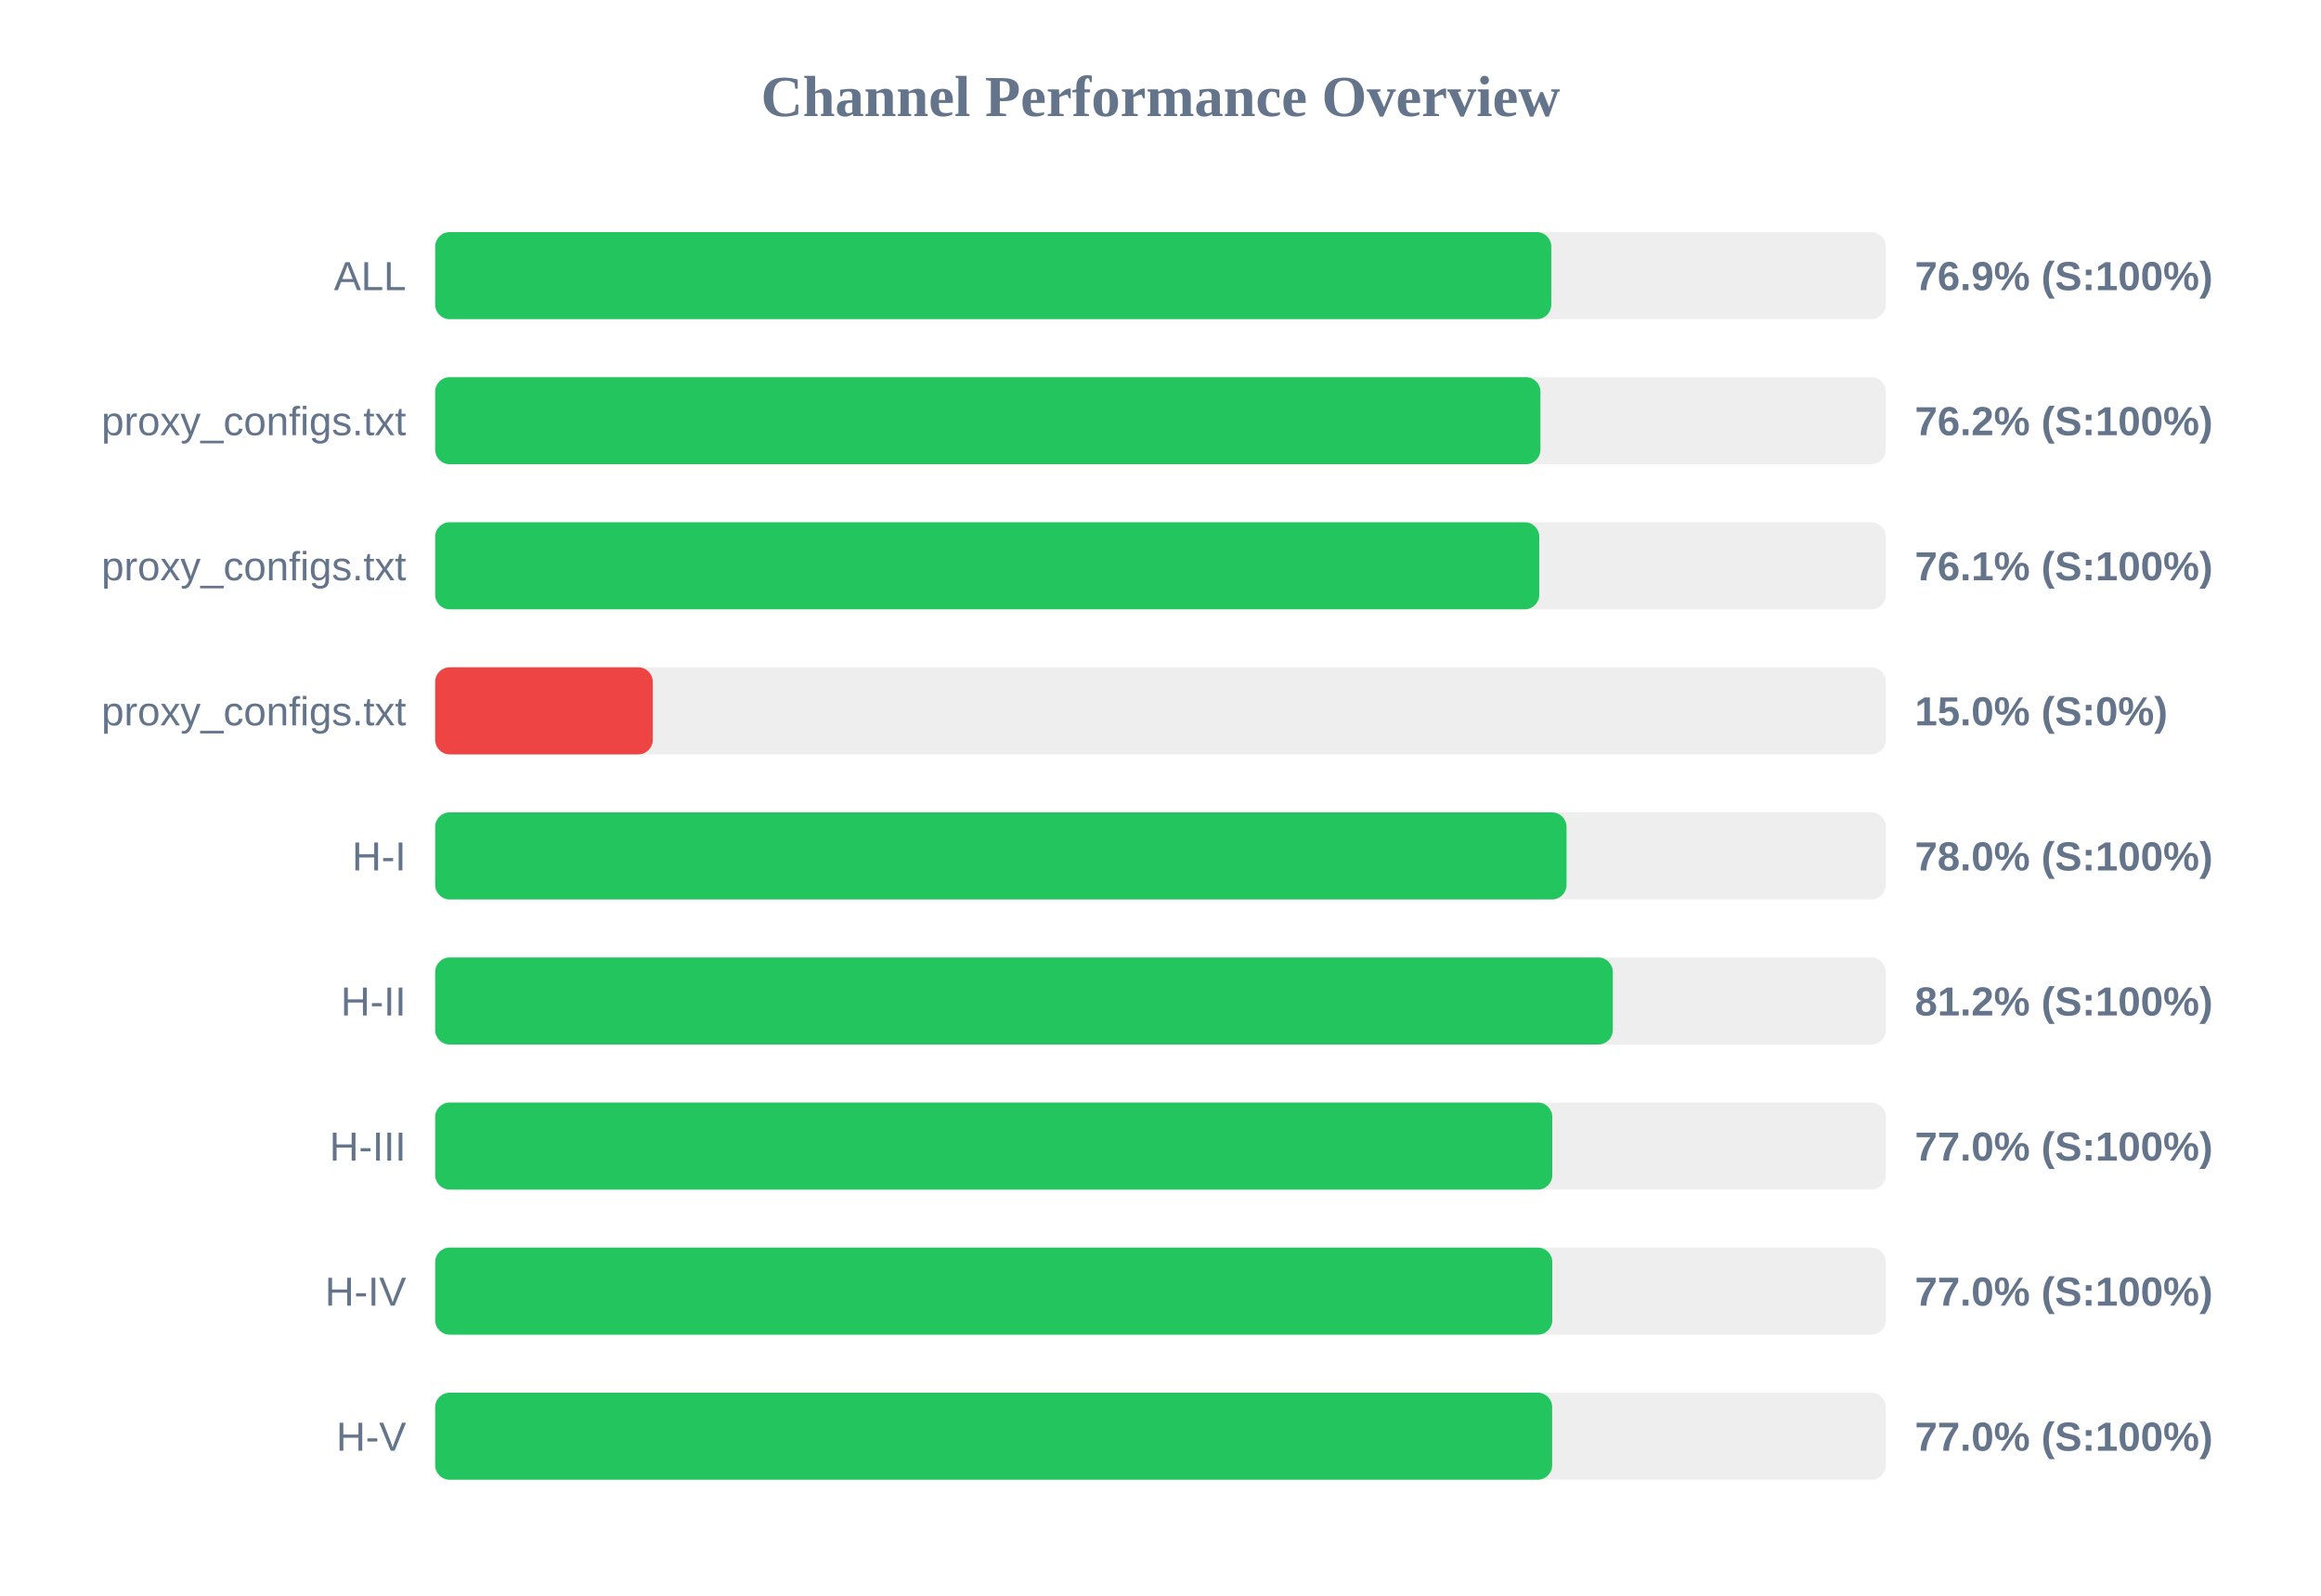
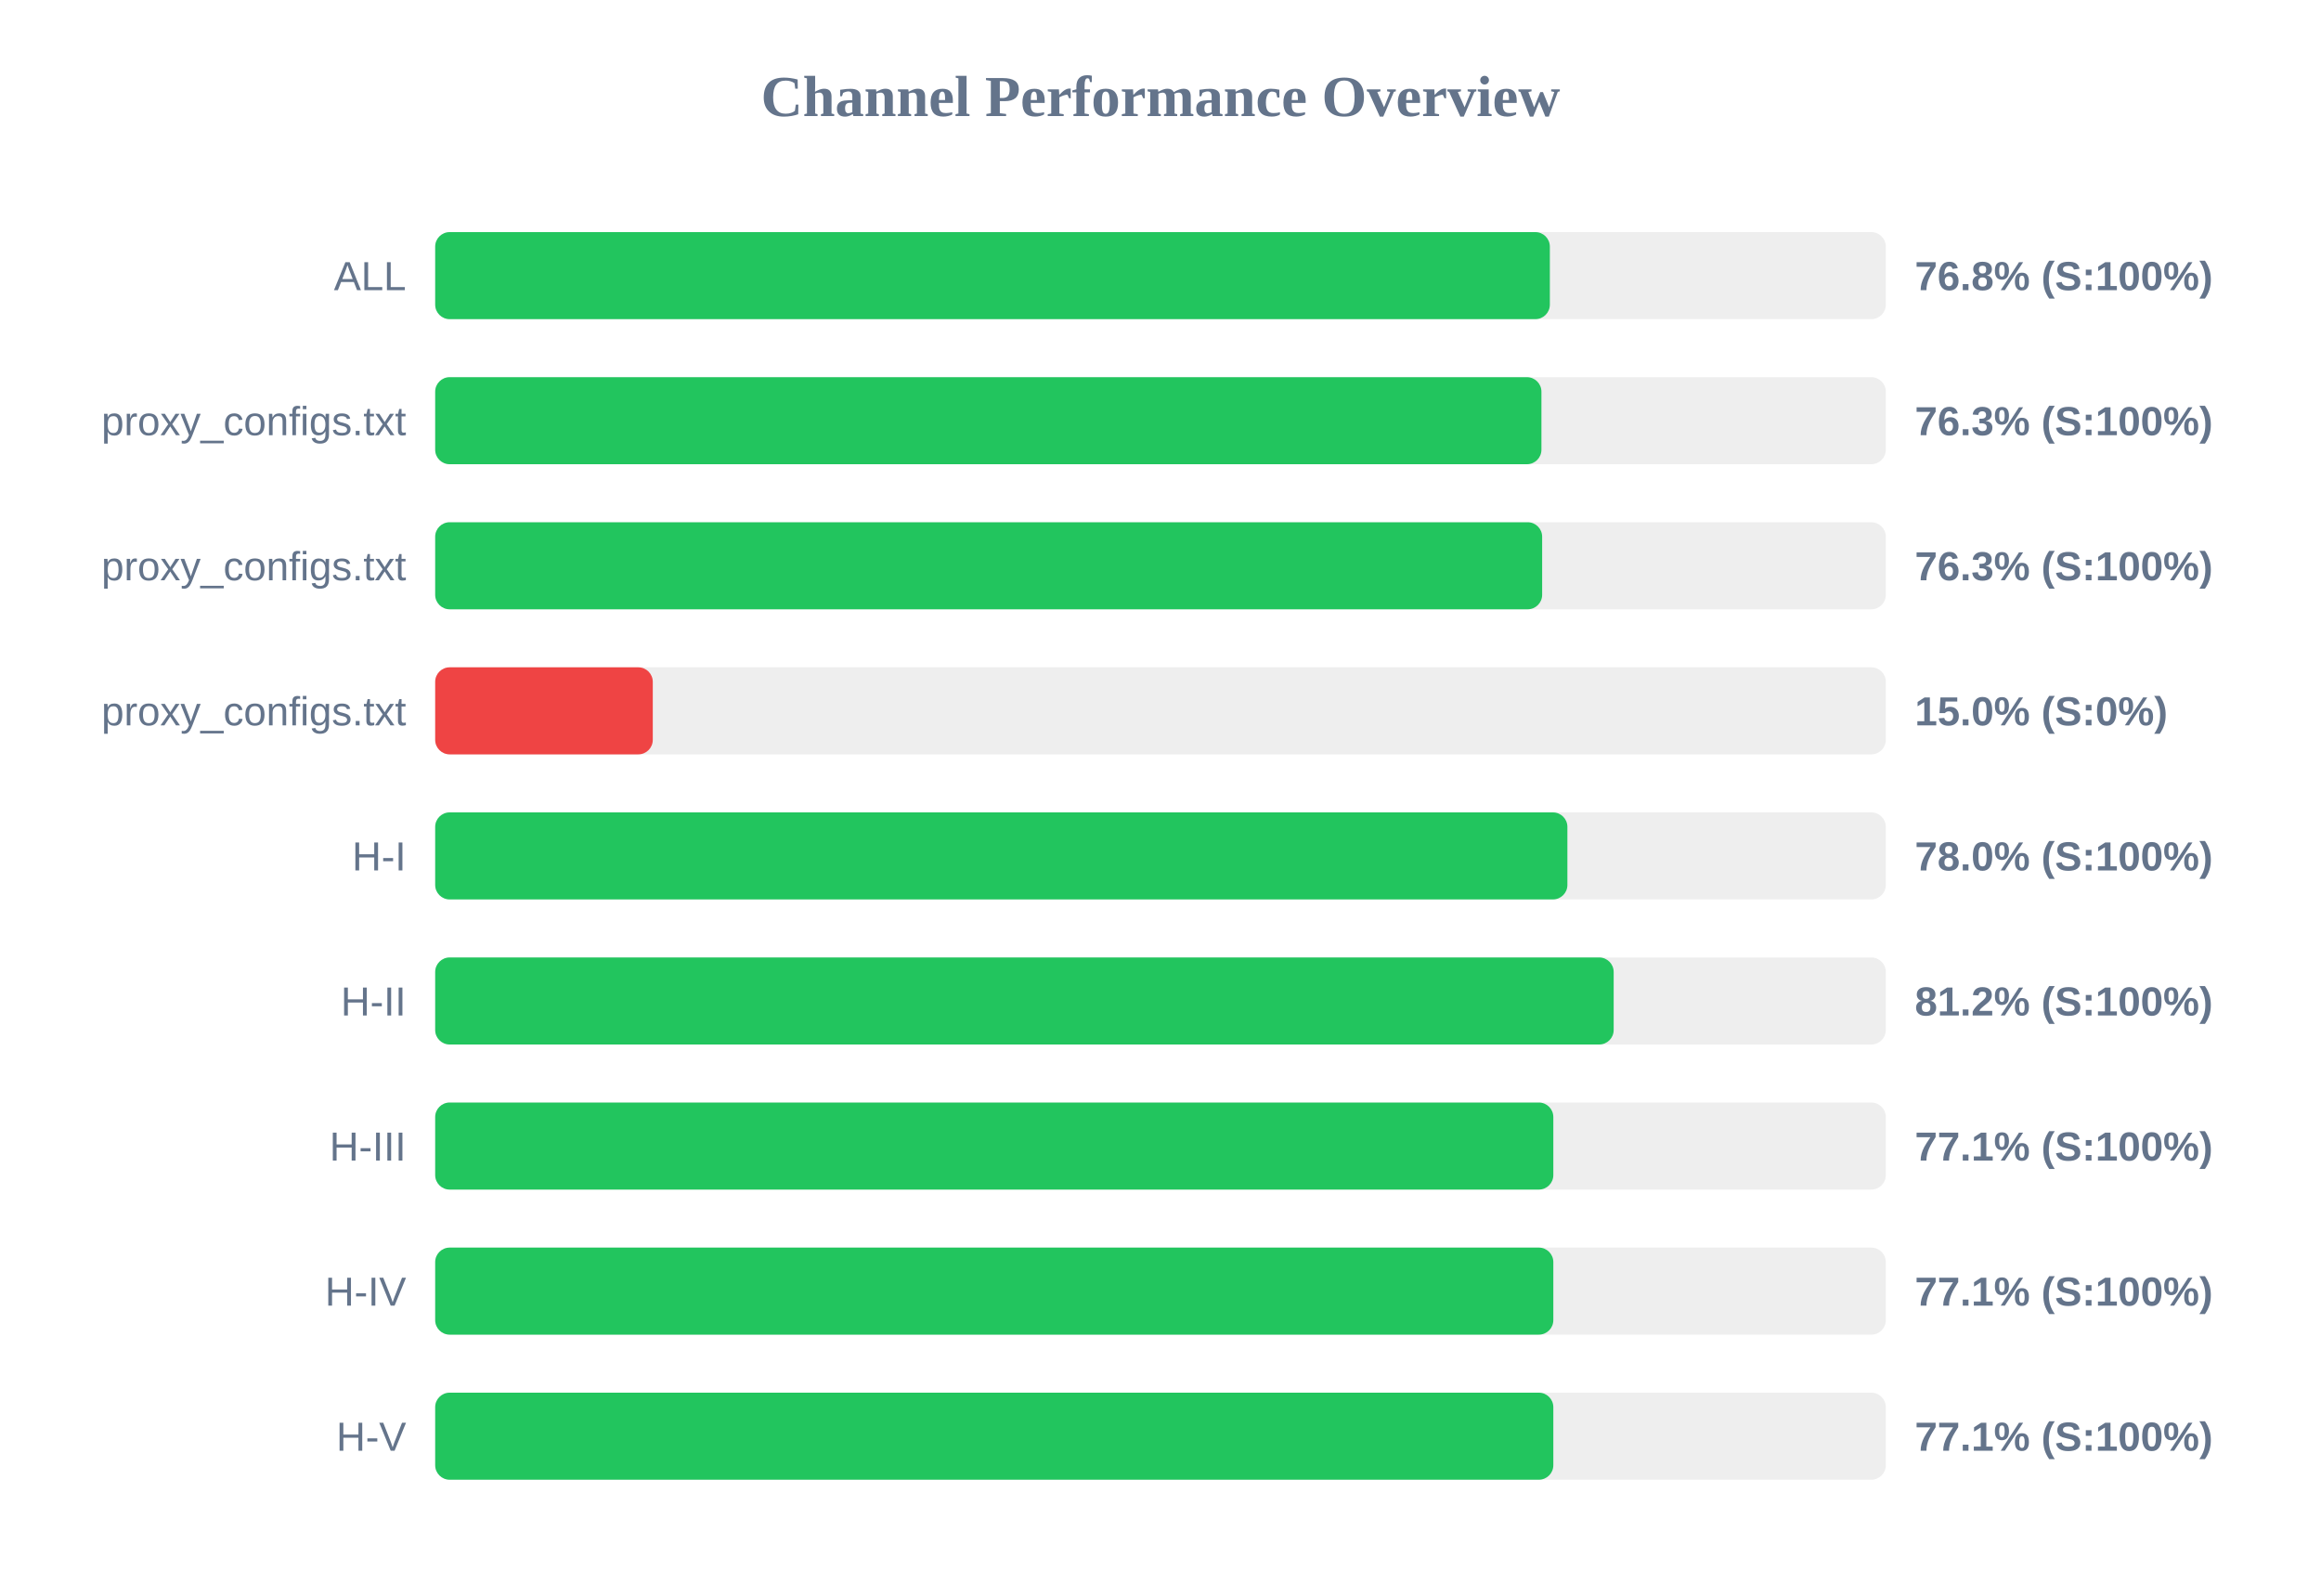
<svg xmlns="http://www.w3.org/2000/svg" width="800" height="550" version="1.1">
  <style>
        .row { font: 14px Arial; fill: #64748b; }
        .score { font: bold 14px Arial; fill: #64748b; }
    </style>
  <text x="400" y="40" text-anchor="middle" font-size="20px" font-weight="bold" fill="#64748b">Channel Performance Overview</text>
  <rect x="150" y="80" width="500" height="30" fill="#eee" rx="5" />
-   <rect x="150" y="80" width="384.7" height="30" fill="#22c55e" rx="5" />
+   <rect x="150" y="80" width="384.2" height="30" fill="#22c55e" rx="5" />
  <text x="140" y="100" text-anchor="end" class="row">ALL</text>
-   <text x="660" y="100" text-anchor="start" class="score">76.9% (S:100%)</text>
+   <text x="660" y="100" text-anchor="start" class="score">76.8% (S:100%)</text>
  <rect x="150" y="130" width="500" height="30" fill="#eee" rx="5" />
-   <rect x="150" y="130" width="380.95" height="30" fill="#22c55e" rx="5" />
+   <rect x="150" y="130" width="381.3" height="30" fill="#22c55e" rx="5" />
  <text x="140" y="150" text-anchor="end" class="row">proxy_configs.txt</text>
-   <text x="660" y="150" text-anchor="start" class="score">76.2% (S:100%)</text>
+   <text x="660" y="150" text-anchor="start" class="score">76.3% (S:100%)</text>
  <rect x="150" y="180" width="500" height="30" fill="#eee" rx="5" />
-   <rect x="150" y="180" width="380.55" height="30" fill="#22c55e" rx="5" />
+   <rect x="150" y="180" width="381.55" height="30" fill="#22c55e" rx="5" />
  <text x="140" y="200" text-anchor="end" class="row">proxy_configs.txt</text>
-   <text x="660" y="200" text-anchor="start" class="score">76.1% (S:100%)</text>
+   <text x="660" y="200" text-anchor="start" class="score">76.3% (S:100%)</text>
  <rect x="150" y="230" width="500" height="30" fill="#eee" rx="5" />
  <rect x="150" y="230" width="75.0" height="30" fill="#ef4444" rx="5" />
  <text x="140" y="250" text-anchor="end" class="row">proxy_configs.txt</text>
  <text x="660" y="250" text-anchor="start" class="score">15.0% (S:0%)</text>
  <rect x="150" y="280" width="500" height="30" fill="#eee" rx="5" />
-   <rect x="150" y="280" width="389.95" height="30" fill="#22c55e" rx="5" />
+   <rect x="150" y="280" width="390.25" height="30" fill="#22c55e" rx="5" />
  <text x="140" y="300" text-anchor="end" class="row">H-I</text>
  <text x="660" y="300" text-anchor="start" class="score">78.0% (S:100%)</text>
  <rect x="150" y="330" width="500" height="30" fill="#eee" rx="5" />
-   <rect x="150" y="330" width="405.9" height="30" fill="#22c55e" rx="5" />
+   <rect x="150" y="330" width="406.2" height="30" fill="#22c55e" rx="5" />
  <text x="140" y="350" text-anchor="end" class="row">H-II</text>
  <text x="660" y="350" text-anchor="start" class="score">81.2% (S:100%)</text>
  <rect x="150" y="380" width="500" height="30" fill="#eee" rx="5" />
-   <rect x="150" y="380" width="385.05" height="30" fill="#22c55e" rx="5" />
+   <rect x="150" y="380" width="385.4" height="30" fill="#22c55e" rx="5" />
  <text x="140" y="400" text-anchor="end" class="row">H-III</text>
-   <text x="660" y="400" text-anchor="start" class="score">77.0% (S:100%)</text>
+   <text x="660" y="400" text-anchor="start" class="score">77.1% (S:100%)</text>
  <rect x="150" y="430" width="500" height="30" fill="#eee" rx="5" />
-   <rect x="150" y="430" width="385.05" height="30" fill="#22c55e" rx="5" />
+   <rect x="150" y="430" width="385.4" height="30" fill="#22c55e" rx="5" />
  <text x="140" y="450" text-anchor="end" class="row">H-IV</text>
-   <text x="660" y="450" text-anchor="start" class="score">77.0% (S:100%)</text>
+   <text x="660" y="450" text-anchor="start" class="score">77.1% (S:100%)</text>
  <rect x="150" y="480" width="500" height="30" fill="#eee" rx="5" />
-   <rect x="150" y="480" width="385.0" height="30" fill="#22c55e" rx="5" />
+   <rect x="150" y="480" width="385.4" height="30" fill="#22c55e" rx="5" />
  <text x="140" y="500" text-anchor="end" class="row">H-V</text>
-   <text x="660" y="500" text-anchor="start" class="score">77.0% (S:100%)</text>
+   <text x="660" y="500" text-anchor="start" class="score">77.1% (S:100%)</text>
</svg>
